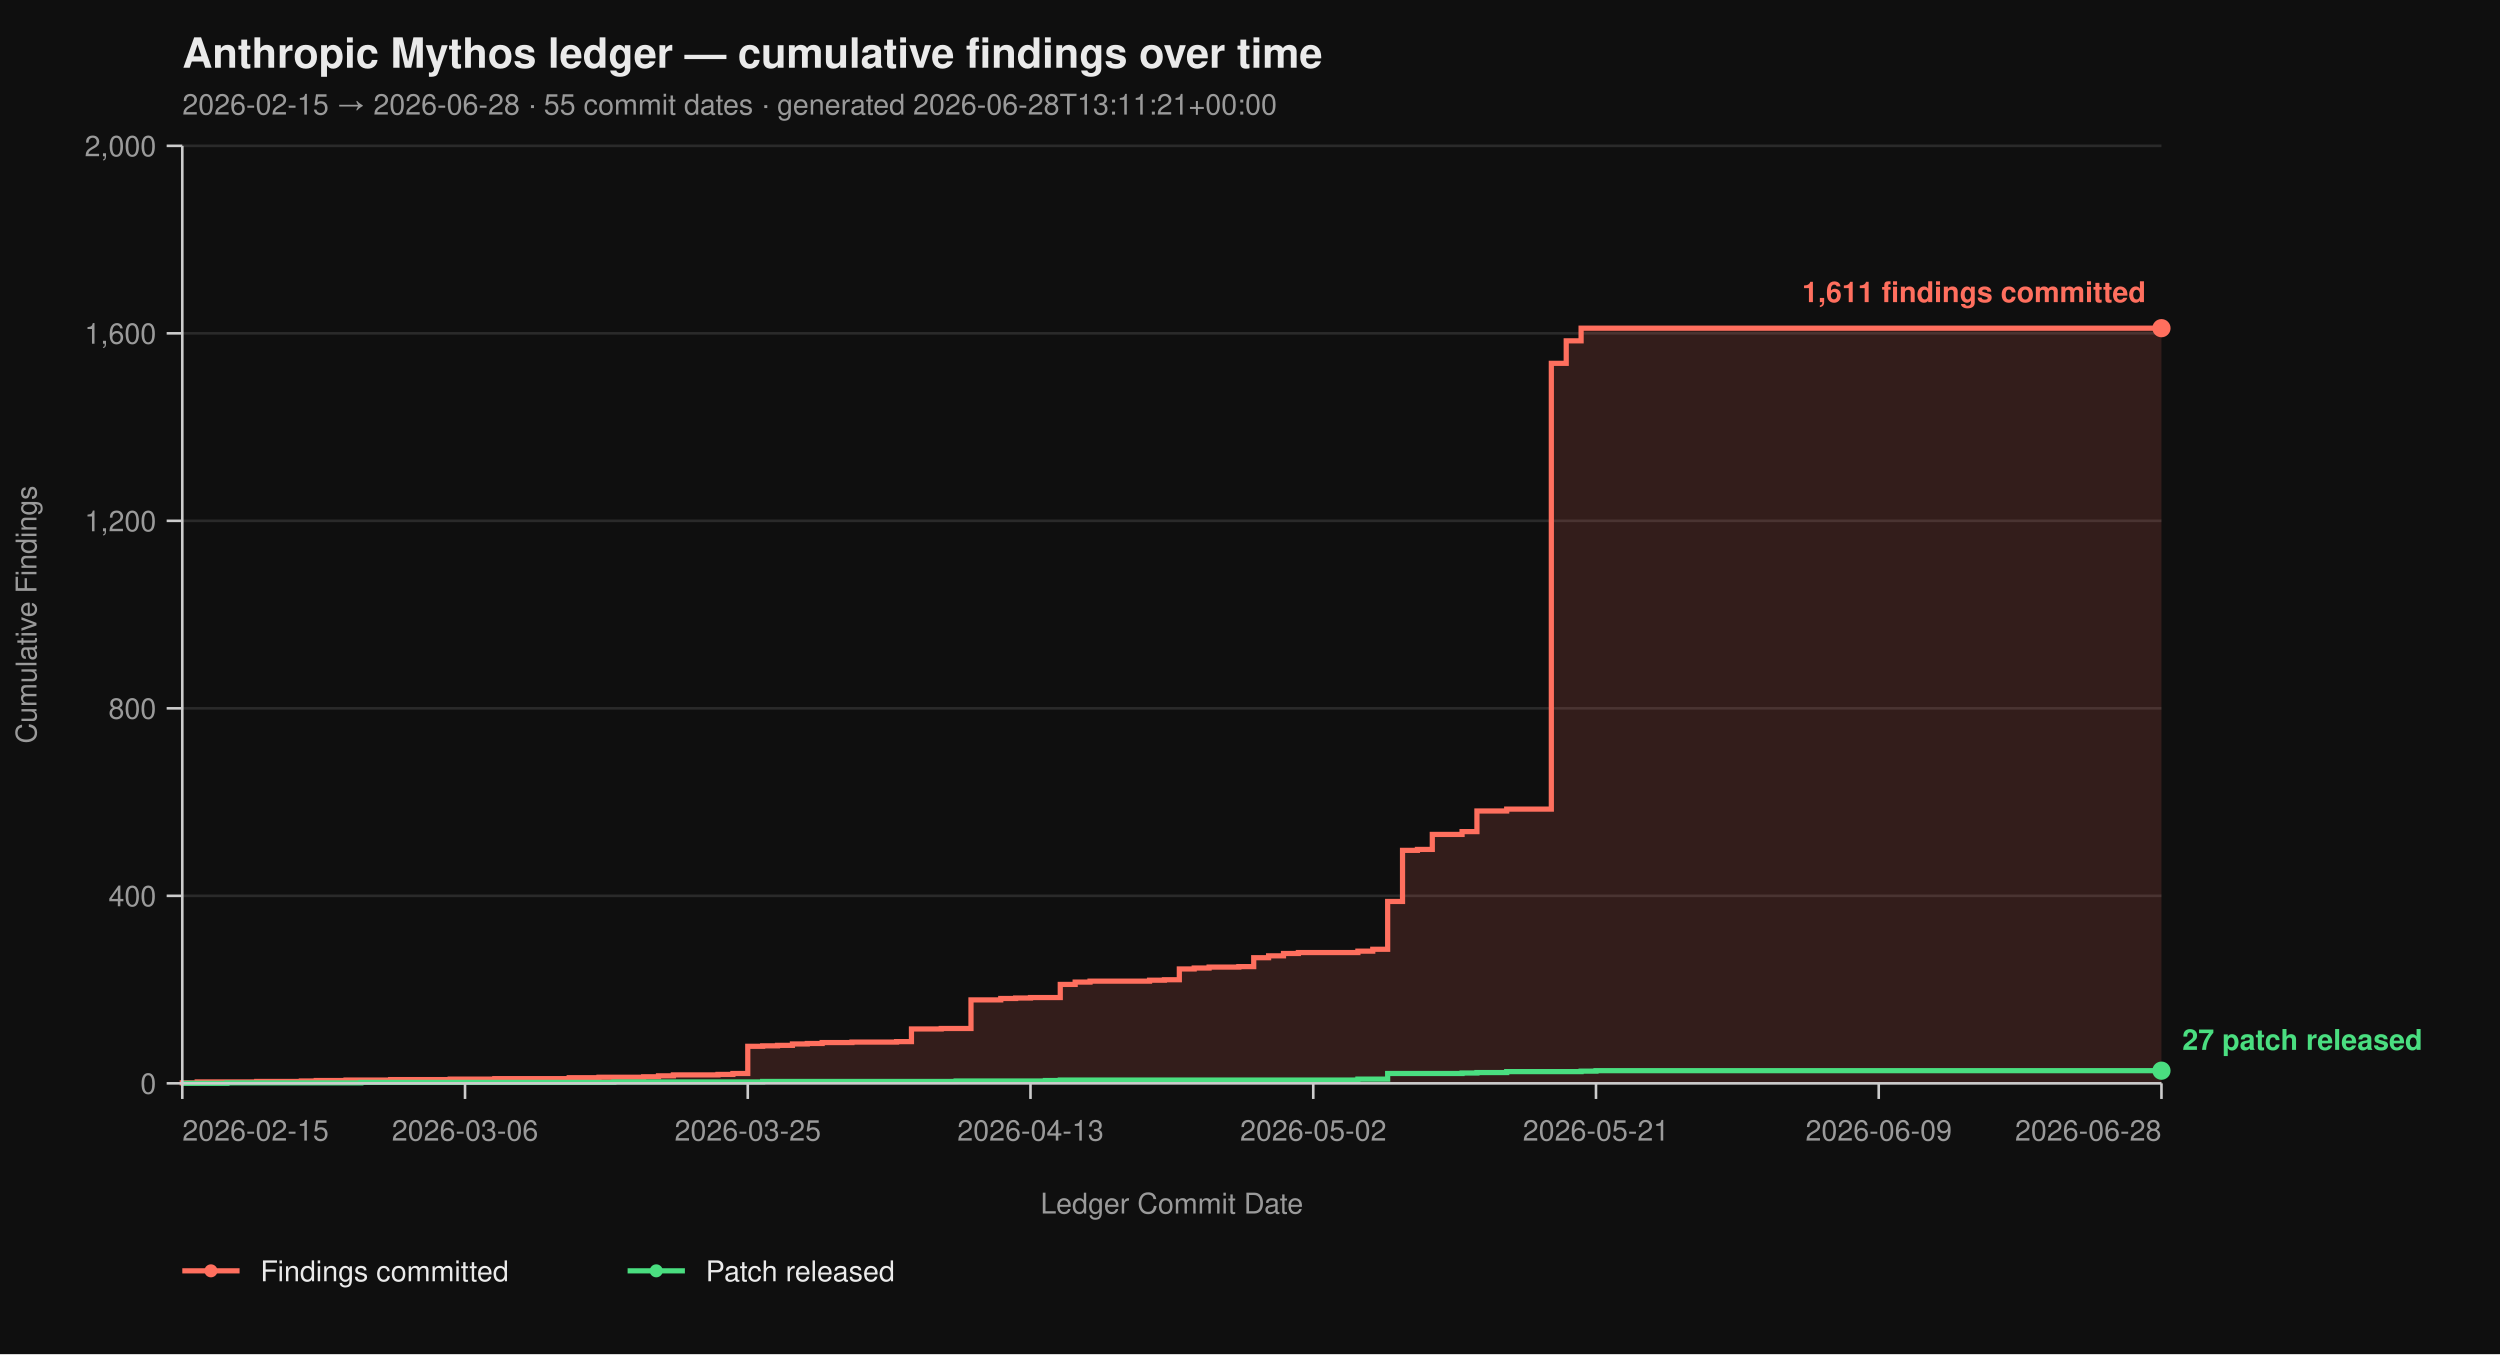
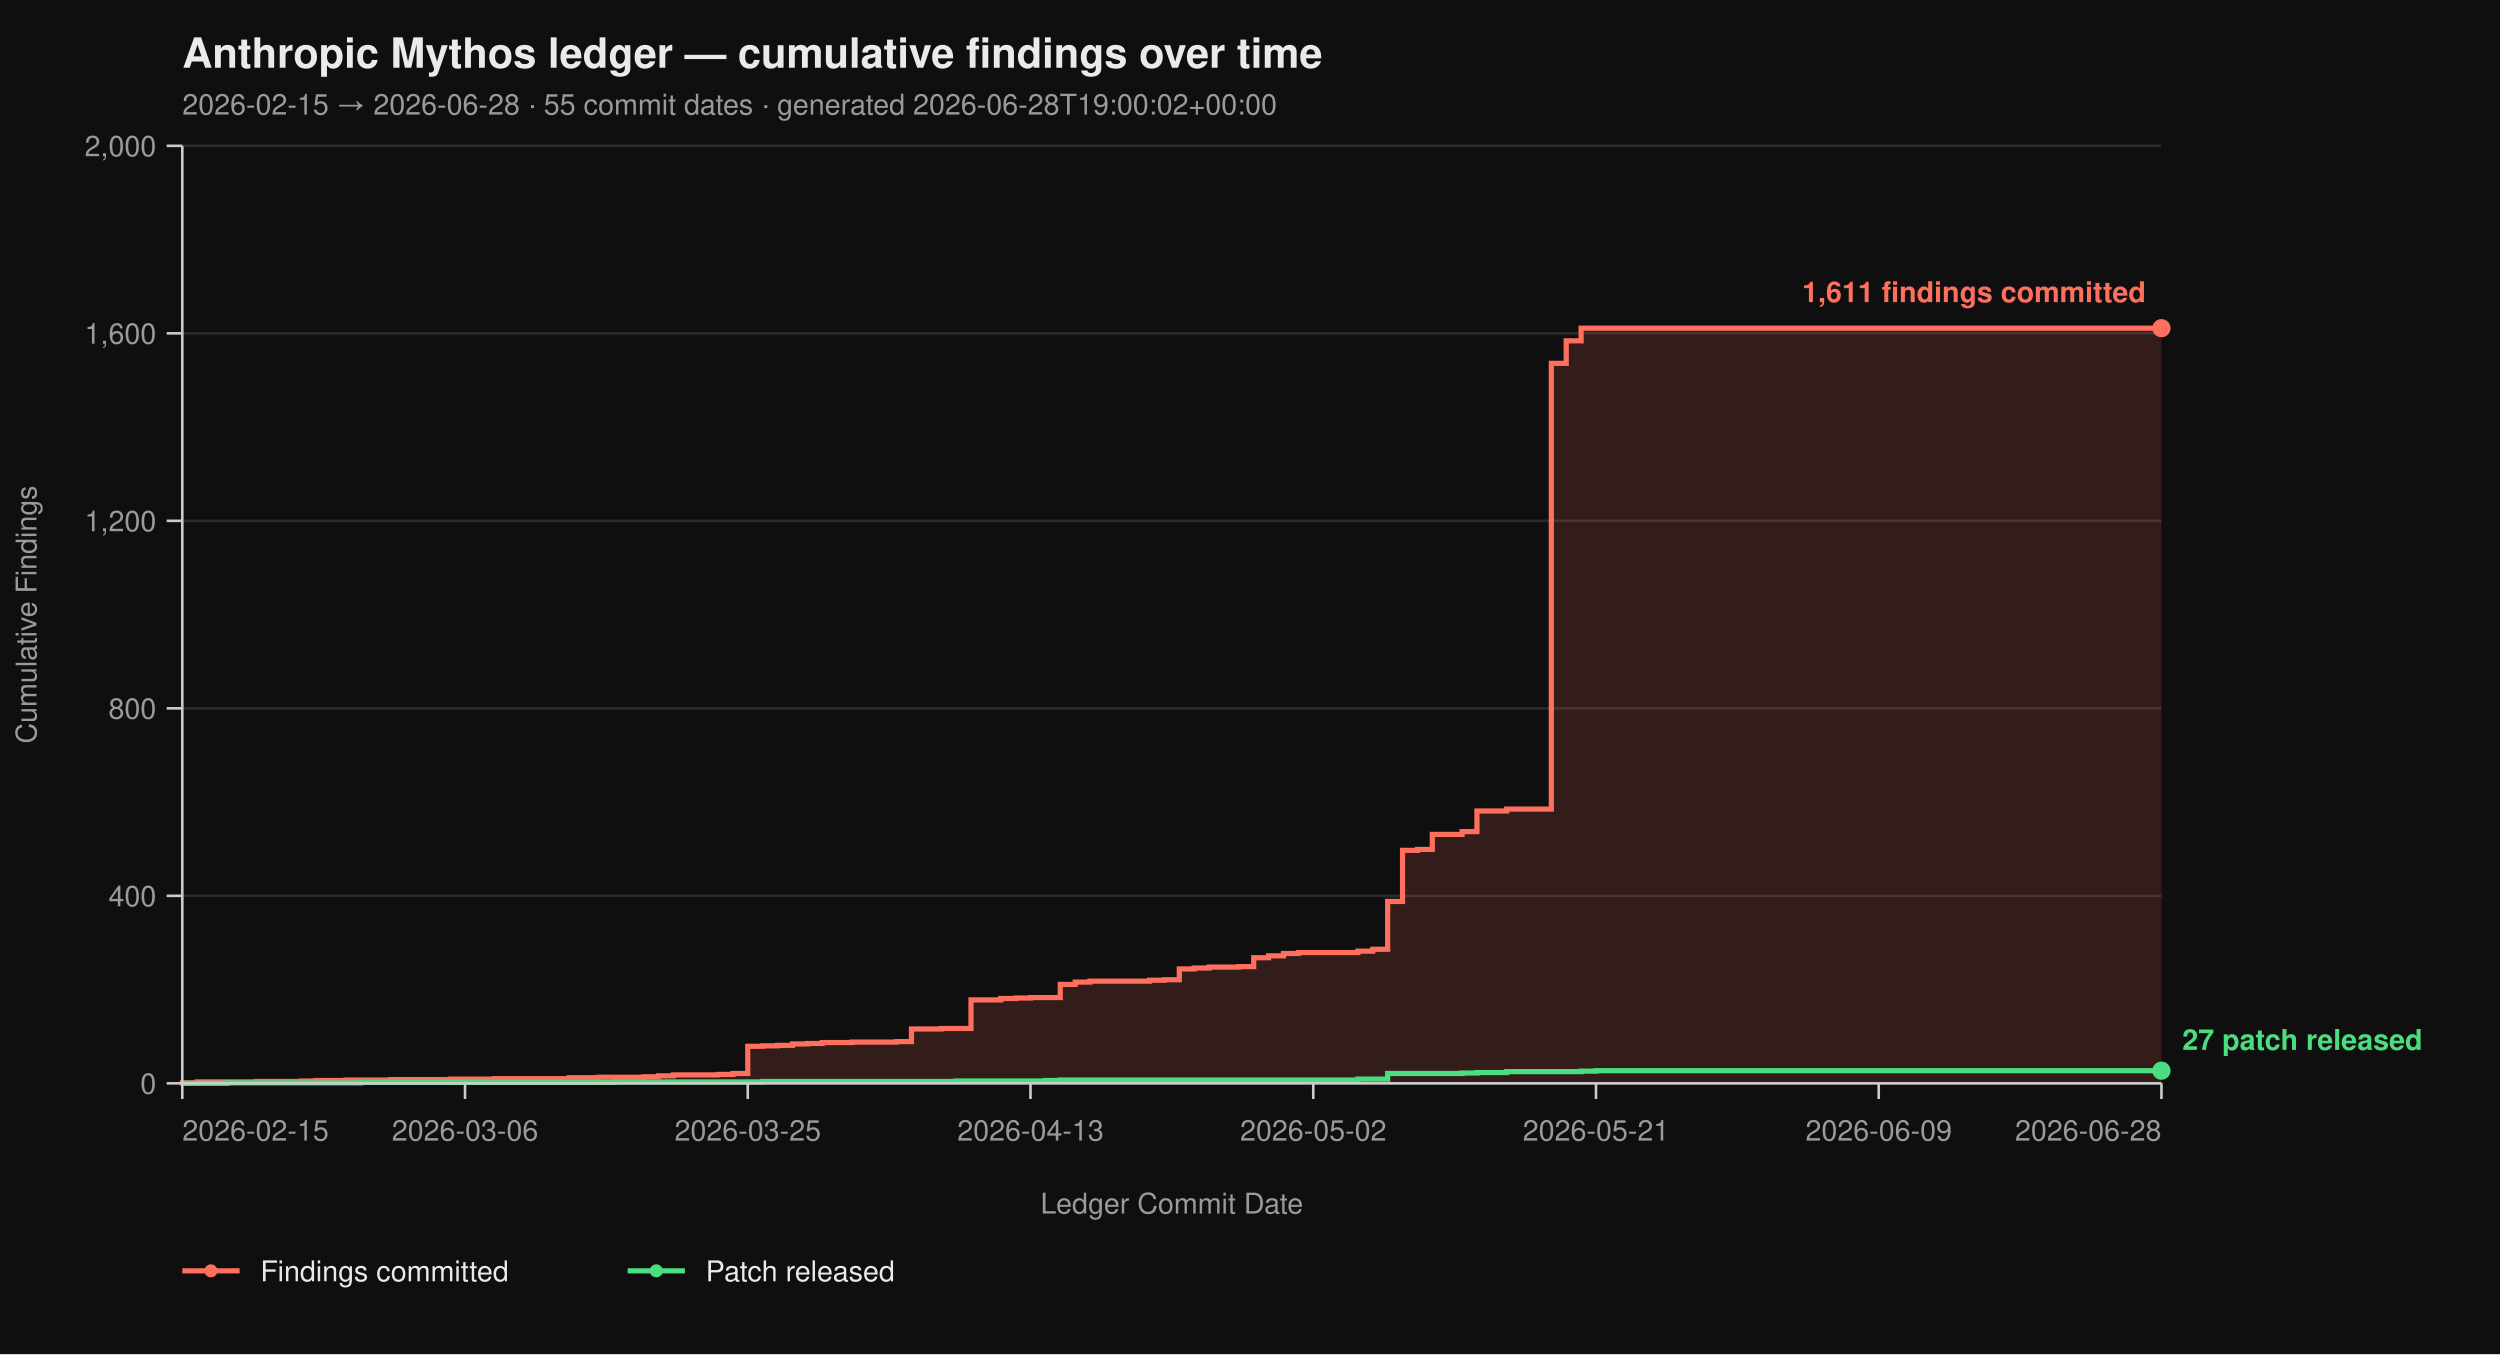
<svg xmlns="http://www.w3.org/2000/svg" viewBox="0 0 960 520" width="960" height="520" font-family="-apple-system, BlinkMacSystemFont, 'Segoe UI', Helvetica, Arial, sans-serif">
  <rect width="100%" height="100%" fill="#0f0f0f" />
  <text x="70" y="26" fill="#eaeaea" font-size="16" font-weight="700">Anthropic Mythos ledger — cumulative findings over time</text>
-   <text x="70" y="44" fill="#9a9a9a" font-size="11">2026-02-15 → 2026-06-28  ·  55 commit dates  ·  generated 2026-06-28T13:11:21+00:00</text>
+   <text x="70" y="44" fill="#9a9a9a" font-size="11">2026-02-15 → 2026-06-28  ·  55 commit dates  ·  generated 2026-06-28T19:00:02+00:00</text>
  <line x1="70" y1="416.00" x2="830" y2="416.00" stroke="#2a2a2a" stroke-width="1" />
  <line x1="70" y1="344.00" x2="830" y2="344.00" stroke="#2a2a2a" stroke-width="1" />
  <line x1="70" y1="272.00" x2="830" y2="272.00" stroke="#2a2a2a" stroke-width="1" />
  <line x1="70" y1="200.00" x2="830" y2="200.00" stroke="#2a2a2a" stroke-width="1" />
  <line x1="70" y1="128.00" x2="830" y2="128.00" stroke="#2a2a2a" stroke-width="1" />
  <line x1="70" y1="56.00" x2="830" y2="56.00" stroke="#2a2a2a" stroke-width="1" />
  <path d="M 70.00 416.00 L 70.00 416.00 L 70.00 415.82 L 75.71 415.82 L 75.71 415.46 L 98.57 415.46 L 98.57 415.28 L 115.71 415.28 L 115.71 415.10 L 121.43 415.10 L 121.43 414.92 L 132.86 414.92 L 132.86 414.74 L 150.00 414.74 L 150.00 414.56 L 172.86 414.56 L 172.86 414.38 L 190.00 414.38 L 190.00 414.20 L 218.57 414.20 L 218.57 413.84 L 230.00 413.84 L 230.00 413.66 L 247.14 413.66 L 247.14 413.48 L 252.86 413.48 L 252.86 413.12 L 258.57 413.12 L 258.57 412.76 L 275.71 412.76 L 275.71 412.58 L 281.43 412.58 L 281.43 412.22 L 287.14 412.22 L 287.14 401.78 L 292.86 401.78 L 292.86 401.60 L 298.57 401.60 L 298.57 401.42 L 304.29 401.42 L 304.29 400.88 L 310.00 400.88 L 310.00 400.70 L 315.71 400.70 L 315.71 400.34 L 327.14 400.34 L 327.14 400.16 L 344.29 400.16 L 344.29 399.98 L 350.00 399.98 L 350.00 395.12 L 361.43 395.12 L 361.43 394.94 L 372.86 394.94 L 372.86 383.96 L 384.29 383.96 L 384.29 383.42 L 390.00 383.42 L 390.00 383.24 L 395.71 383.24 L 395.71 383.06 L 407.14 383.06 L 407.14 378.02 L 412.86 378.02 L 412.86 377.12 L 418.57 377.12 L 418.57 376.76 L 441.43 376.76 L 441.43 376.40 L 447.14 376.40 L 447.14 376.22 L 452.86 376.22 L 452.86 372.08 L 458.57 372.08 L 458.57 371.72 L 464.29 371.72 L 464.29 371.36 L 475.71 371.36 L 475.71 371.18 L 481.43 371.18 L 481.43 367.76 L 487.14 367.76 L 487.14 367.04 L 492.86 367.04 L 492.86 366.14 L 498.57 366.14 L 498.57 365.78 L 521.43 365.78 L 521.43 365.24 L 527.14 365.24 L 527.14 364.52 L 532.86 364.52 L 532.86 346.16 L 538.57 346.16 L 538.57 326.54 L 544.29 326.54 L 544.29 326.18 L 550.00 326.18 L 550.00 320.42 L 561.43 320.42 L 561.43 319.34 L 567.14 319.34 L 567.14 311.42 L 578.57 311.42 L 578.57 310.70 L 595.71 310.70 L 595.71 139.52 L 601.43 139.52 L 601.43 130.88 L 607.14 130.88 L 607.14 126.02 L 830.00 126.02 L 830.00 416.00 Z" fill="#ff6f5e26" stroke="none" />
  <path d="M 70.00 416.00 L 70.00 416.00 L 70.00 415.82 L 75.71 415.82 L 75.71 415.46 L 98.57 415.46 L 98.57 415.28 L 115.71 415.28 L 115.71 415.10 L 121.43 415.10 L 121.43 414.92 L 132.86 414.92 L 132.86 414.74 L 150.00 414.74 L 150.00 414.56 L 172.86 414.56 L 172.86 414.38 L 190.00 414.38 L 190.00 414.20 L 218.57 414.20 L 218.57 413.84 L 230.00 413.84 L 230.00 413.66 L 247.14 413.66 L 247.14 413.48 L 252.86 413.48 L 252.86 413.12 L 258.57 413.12 L 258.57 412.76 L 275.71 412.76 L 275.71 412.58 L 281.43 412.58 L 281.43 412.22 L 287.14 412.22 L 287.14 401.78 L 292.86 401.78 L 292.86 401.60 L 298.57 401.60 L 298.57 401.42 L 304.29 401.42 L 304.29 400.88 L 310.00 400.88 L 310.00 400.70 L 315.71 400.70 L 315.71 400.34 L 327.14 400.34 L 327.14 400.16 L 344.29 400.16 L 344.29 399.98 L 350.00 399.98 L 350.00 395.12 L 361.43 395.12 L 361.43 394.94 L 372.86 394.94 L 372.86 383.96 L 384.29 383.96 L 384.29 383.42 L 390.00 383.42 L 390.00 383.24 L 395.71 383.24 L 395.71 383.06 L 407.14 383.06 L 407.14 378.02 L 412.86 378.02 L 412.86 377.12 L 418.57 377.12 L 418.57 376.76 L 441.43 376.76 L 441.43 376.40 L 447.14 376.40 L 447.14 376.22 L 452.86 376.22 L 452.86 372.08 L 458.57 372.08 L 458.57 371.72 L 464.29 371.72 L 464.29 371.36 L 475.71 371.36 L 475.71 371.18 L 481.43 371.18 L 481.43 367.76 L 487.14 367.76 L 487.14 367.04 L 492.86 367.04 L 492.86 366.14 L 498.57 366.14 L 498.57 365.78 L 521.43 365.78 L 521.43 365.24 L 527.14 365.24 L 527.14 364.52 L 532.86 364.52 L 532.86 346.16 L 538.57 346.16 L 538.57 326.54 L 544.29 326.54 L 544.29 326.18 L 550.00 326.18 L 550.00 320.42 L 561.43 320.42 L 561.43 319.34 L 567.14 319.34 L 567.14 311.42 L 578.57 311.42 L 578.57 310.70 L 595.71 310.70 L 595.71 139.52 L 601.43 139.52 L 601.43 130.88 L 607.14 130.88 L 607.14 126.02 L 830.00 126.02" fill="none" stroke="#ff6f5e" stroke-width="2" stroke-linejoin="miter" stroke-linecap="butt" />
  <path d="M 70.00 416.00 L 87.14 416.00 L 87.14 415.82 L 138.57 415.82 L 138.57 415.64 L 235.71 415.64 L 235.71 415.46 L 292.86 415.46 L 292.86 415.28 L 367.14 415.28 L 367.14 415.10 L 401.43 415.10 L 401.43 414.92 L 407.14 414.92 L 407.14 414.74 L 521.43 414.74 L 521.43 414.38 L 532.86 414.38 L 532.86 412.22 L 561.43 412.22 L 561.43 412.04 L 567.14 412.04 L 567.14 411.86 L 578.57 411.86 L 578.57 411.50 L 607.14 411.50 L 607.14 411.32 L 612.86 411.32 L 612.86 411.14 L 830.00 411.14" fill="none" stroke="#4ade80" stroke-width="2" stroke-linejoin="miter" stroke-linecap="butt" />
  <line x1="70" y1="56" x2="70" y2="416" stroke="#cccccc" stroke-width="1" />
  <line x1="70" y1="416" x2="830" y2="416" stroke="#cccccc" stroke-width="1" />
  <line x1="64" y1="416.00" x2="70" y2="416.00" stroke="#cccccc" stroke-width="1" />
  <line x1="64" y1="344.00" x2="70" y2="344.00" stroke="#cccccc" stroke-width="1" />
  <line x1="64" y1="272.00" x2="70" y2="272.00" stroke="#cccccc" stroke-width="1" />
  <line x1="64" y1="200.00" x2="70" y2="200.00" stroke="#cccccc" stroke-width="1" />
  <line x1="64" y1="128.00" x2="70" y2="128.00" stroke="#cccccc" stroke-width="1" />
  <line x1="64" y1="56.00" x2="70" y2="56.00" stroke="#cccccc" stroke-width="1" />
  <text x="60" y="420.00" text-anchor="end" fill="#9a9a9a" font-size="11">0</text>
  <text x="60" y="348.00" text-anchor="end" fill="#9a9a9a" font-size="11">400</text>
  <text x="60" y="276.00" text-anchor="end" fill="#9a9a9a" font-size="11">800</text>
  <text x="60" y="204.00" text-anchor="end" fill="#9a9a9a" font-size="11">1,200</text>
  <text x="60" y="132.00" text-anchor="end" fill="#9a9a9a" font-size="11">1,600</text>
  <text x="60" y="60.00" text-anchor="end" fill="#9a9a9a" font-size="11">2,000</text>
  <text x="14" y="236.00" fill="#9a9a9a" font-size="11" transform="rotate(-90 14 236.00)" text-anchor="middle">Cumulative Findings</text>
  <line x1="70.00" y1="416" x2="70.00" y2="422" stroke="#cccccc" stroke-width="1" />
  <line x1="178.57" y1="416" x2="178.57" y2="422" stroke="#cccccc" stroke-width="1" />
  <line x1="287.14" y1="416" x2="287.14" y2="422" stroke="#cccccc" stroke-width="1" />
  <line x1="395.71" y1="416" x2="395.71" y2="422" stroke="#cccccc" stroke-width="1" />
  <line x1="504.29" y1="416" x2="504.29" y2="422" stroke="#cccccc" stroke-width="1" />
  <line x1="612.86" y1="416" x2="612.86" y2="422" stroke="#cccccc" stroke-width="1" />
  <line x1="721.43" y1="416" x2="721.43" y2="422" stroke="#cccccc" stroke-width="1" />
  <line x1="830.00" y1="416" x2="830.00" y2="422" stroke="#cccccc" stroke-width="1" />
  <text x="70.00" y="438" text-anchor="start" fill="#9a9a9a" font-size="11">2026-02-15</text>
  <text x="178.57" y="438" text-anchor="middle" fill="#9a9a9a" font-size="11">2026-03-06</text>
  <text x="287.14" y="438" text-anchor="middle" fill="#9a9a9a" font-size="11">2026-03-25</text>
  <text x="395.71" y="438" text-anchor="middle" fill="#9a9a9a" font-size="11">2026-04-13</text>
  <text x="504.29" y="438" text-anchor="middle" fill="#9a9a9a" font-size="11">2026-05-02</text>
  <text x="612.86" y="438" text-anchor="middle" fill="#9a9a9a" font-size="11">2026-05-21</text>
  <text x="721.43" y="438" text-anchor="middle" fill="#9a9a9a" font-size="11">2026-06-09</text>
  <text x="830.00" y="438" text-anchor="end" fill="#9a9a9a" font-size="11">2026-06-28</text>
  <text x="450.00" y="466" fill="#9a9a9a" font-size="11" text-anchor="middle">Ledger Commit Date</text>
  <circle cx="830.00" cy="126.02" r="3.5" fill="#ff6f5e" />
  <text x="824.00" y="116.02" text-anchor="end" fill="#ff6f5e" font-size="11" font-weight="600">1,611 findings committed</text>
  <circle cx="830.00" cy="411.14" r="3.5" fill="#4ade80" />
  <text x="838.00" y="403.14" text-anchor="start" fill="#4ade80" font-size="11" font-weight="600">27 patch released</text>
  <line x1="70" y1="488" x2="92" y2="488" stroke="#ff6f5e" stroke-width="2" />
  <circle cx="81" cy="488" r="2.5" fill="#ff6f5e" />
  <text x="100" y="492" fill="#eaeaea" font-size="11">Findings committed</text>
  <line x1="241.0" y1="488" x2="263.0" y2="488" stroke="#4ade80" stroke-width="2" />
  <circle cx="252.0" cy="488" r="2.5" fill="#4ade80" />
  <text x="271.0" y="492" fill="#eaeaea" font-size="11">Patch released</text>
</svg>
